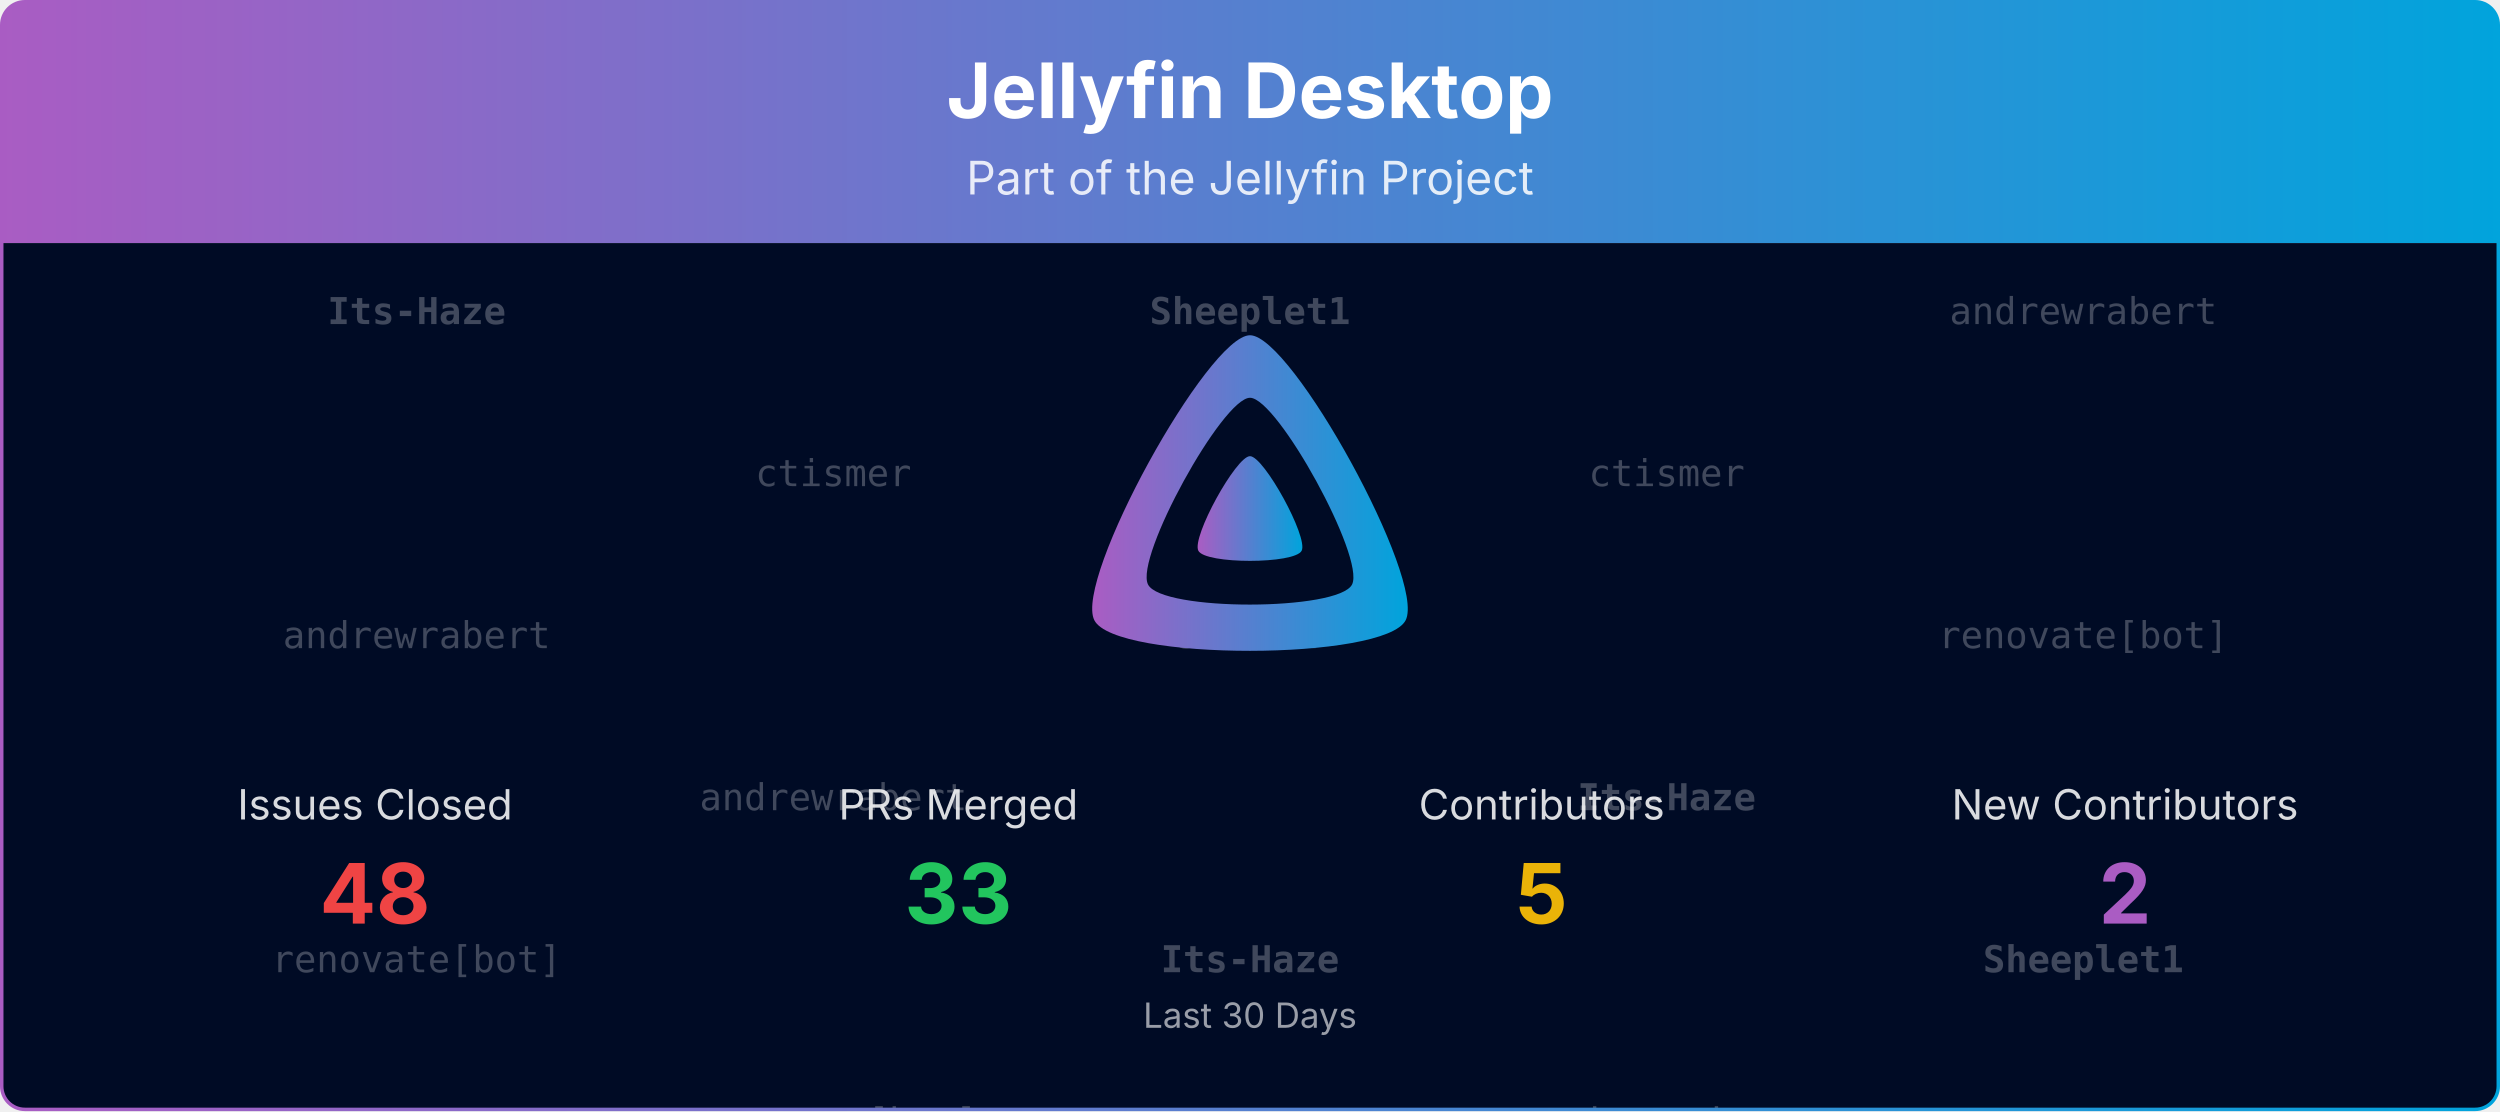
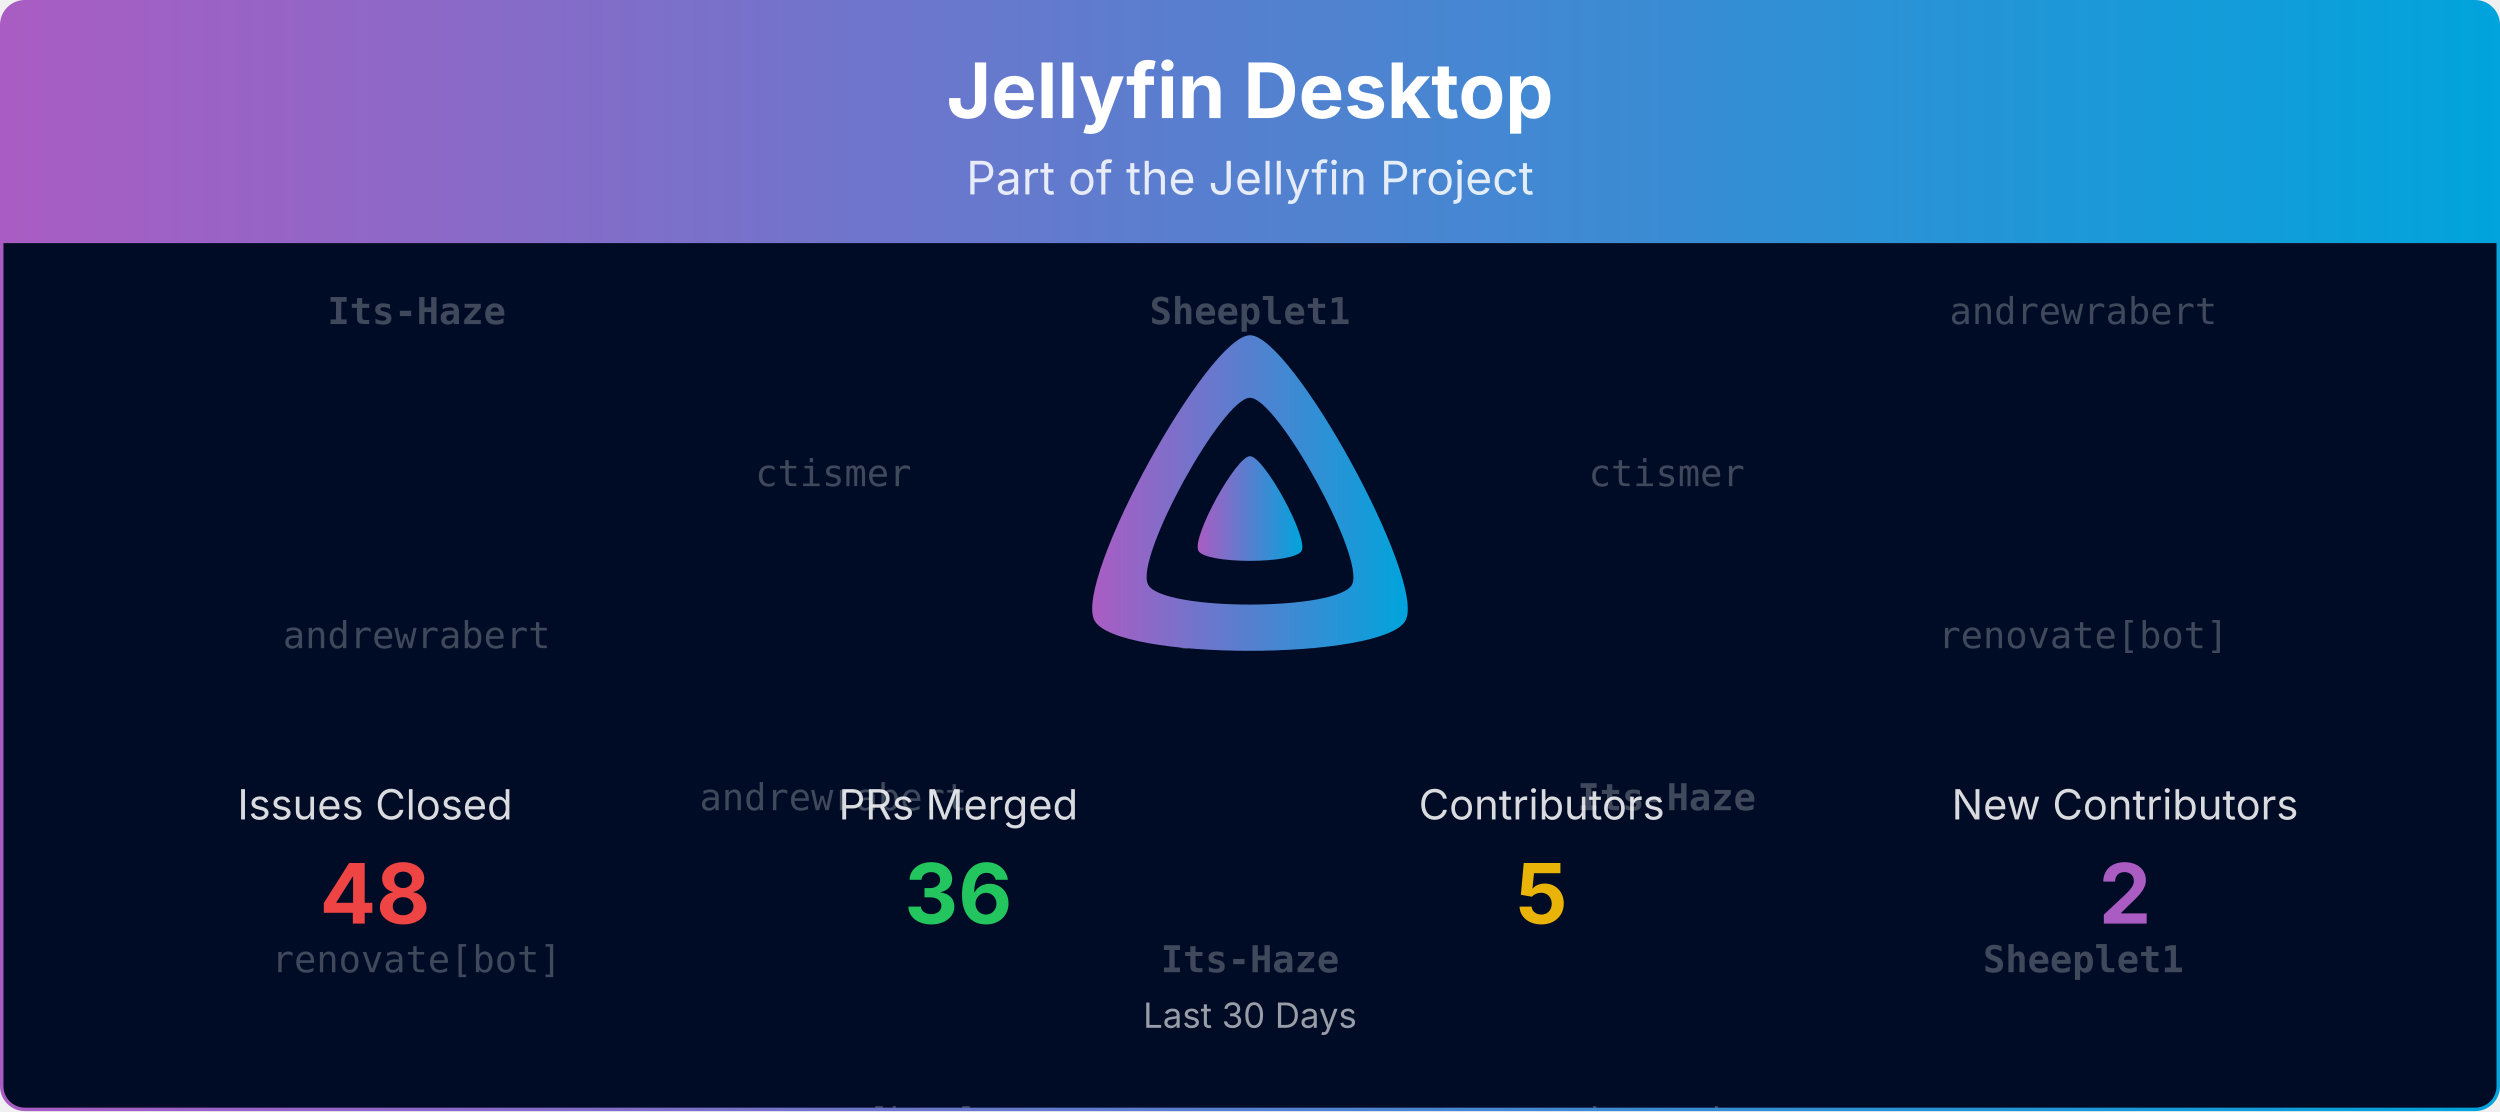
<svg xmlns="http://www.w3.org/2000/svg" viewBox="0 0 1080 480" width="100%" role="img" aria-label="Jellyfin Desktop">
  <defs>
    <linearGradient id="banner-jellyfin-desktop-grad" x1="0" y1="0" x2="1" y2="0">
      <stop offset="0%" stop-color="#AA5CC3" />
      <stop offset="100%" stop-color="#00A4DC" />
    </linearGradient>
    <clipPath id="banner-jellyfin-desktop-grad-clip">
      <rect x="0.75" y="0.75" width="1078.5" height="478.5" rx="10" ry="10" />
    </clipPath>
  </defs>
  <defs>
    <clipPath id="banner-jellyfin-desktop-grad-rain-clip">
      <rect x="0.75" y="105" width="1078.5" height="374.25" />
    </clipPath>
  </defs>
  <g clip-path="url(#banner-jellyfin-desktop-grad-clip)">
    <path d="M0.75,10.75 A10.0,10.0 0 0 1 10.75,0.75 L1069.25,0.75 A10.0,10.0 0 0 1 1079.25,10.75 L1079.25,105.00 L0.75,105.00 Z" fill="url(#banner-jellyfin-desktop-grad)" />
    <text x="540.0" y="51" text-anchor="middle" font-size="33" font-weight="700" font-family="Plus Jakarta Sans, system-ui, -apple-system, Segoe UI, sans-serif" fill="#ffffff">Jellyfin Desktop</text>
    <text x="540.0" y="84" text-anchor="middle" font-size="20" font-family="Plus Jakarta Sans, system-ui, -apple-system, Segoe UI, sans-serif" fill="#ffffff" opacity="0.85">Part of the Jellyfin Project</text>
    <rect x="0.75" y="105" width="1078.5" height="374.25" fill="#000b25" />
    <g opacity="0.25" clip-path="url(#banner-jellyfin-desktop-grad-rain-clip)" font-family="ui-monospace, SFMono-Regular, Menlo, Consolas, monospace" font-size="16" fill="#ffffff" text-anchor="middle">
      <g transform="translate(180.00,105)">
        <g>
          <animateTransform attributeName="transform" type="translate" values="0,-420;0,0" dur="10.00s" begin="-0.00s" repeatCount="indefinite" />
          <text y="35.0" font-weight="700">Its-Haze</text>
          <text y="175.0">andrewrabert</text>
          <text y="315.0">renovate[bot]</text>
          <text y="455.0" font-weight="700">Its-Haze</text>
          <text y="595.0">andrewrabert</text>
          <text y="735.0">renovate[bot]</text>
        </g>
      </g>
      <g transform="translate(540.00,105)">
        <g>
          <animateTransform attributeName="transform" type="translate" values="0,-420;0,0" dur="10.00s" begin="-1.91s" repeatCount="indefinite" />
          <text y="35.0" font-weight="700">Sheeplet1</text>
          <text y="175.0">ctismer</text>
          <text y="315.0" font-weight="700">Its-Haze</text>
          <text y="455.0" font-weight="700">Sheeplet1</text>
          <text y="595.0">ctismer</text>
          <text y="735.0" font-weight="700">Its-Haze</text>
        </g>
      </g>
      <g transform="translate(900.00,105)">
        <g>
          <animateTransform attributeName="transform" type="translate" values="0,-420;0,0" dur="10.00s" begin="-3.82s" repeatCount="indefinite" />
          <text y="35.0">andrewrabert</text>
          <text y="175.0">renovate[bot]</text>
          <text y="315.0" font-weight="700">Sheeplet1</text>
          <text y="455.0">andrewrabert</text>
          <text y="595.0">renovate[bot]</text>
          <text y="735.0" font-weight="700">Sheeplet1</text>
        </g>
      </g>
      <g transform="translate(360.00,105)">
        <g>
          <animateTransform attributeName="transform" type="translate" values="0,-420;0,0" dur="10.00s" begin="-5.73s" repeatCount="indefinite" />
          <text y="105.0">ctismer</text>
          <text y="245.0">andrewrabert</text>
          <text y="385.0">renovate[bot]</text>
          <text y="525.0">ctismer</text>
          <text y="665.0">andrewrabert</text>
          <text y="805.0">renovate[bot]</text>
        </g>
      </g>
      <g transform="translate(720.00,105)">
        <g>
          <animateTransform attributeName="transform" type="translate" values="0,-420;0,0" dur="10.00s" begin="-7.64s" repeatCount="indefinite" />
          <text y="105.0">ctismer</text>
          <text y="245.0" font-weight="700">Its-Haze</text>
          <text y="385.0">andrewrabert</text>
          <text y="525.0">ctismer</text>
          <text y="665.0" font-weight="700">Its-Haze</text>
          <text y="805.0">andrewrabert</text>
        </g>
      </g>
    </g>
    <g transform="translate(465.00,138.00) scale(0.29297)">
      <path fill="url(#banner-jellyfin-desktop-grad)" fill-rule="evenodd" d="M256,23.3c-61.6,0-259.8,359.4-229.6,420.1s429.3,60,459.2,0S317.6,23.3,256,23.3zM406.5,390.8c-19.6,39.3-281.1,39.8-300.9,0s110.1-275.3,150.4-275.3S426.1,351.4,406.5,390.8z" />
      <path fill="url(#banner-jellyfin-desktop-grad)" d="M256,201.6c-20.4,0-86.2,119.3-76.2,139.4s142.5,19.9,152.4,0S276.5,201.6,256,201.6z" />
    </g>
    <text x="162.0" y="354.0" text-anchor="middle" font-size="18" font-family="Plus Jakarta Sans, system-ui, -apple-system, Segoe UI, sans-serif" fill="#ffffff" opacity="0.85">Issues Closed</text>
    <text x="162.0" y="399.0" text-anchor="middle" font-size="36" font-weight="700" font-family="Plus Jakarta Sans, system-ui, -apple-system, Segoe UI, sans-serif" fill="#ef4444">48</text>
    <text x="414.0" y="354.0" text-anchor="middle" font-size="18" font-family="Plus Jakarta Sans, system-ui, -apple-system, Segoe UI, sans-serif" fill="#ffffff" opacity="0.85">PRs Merged</text>
-     <text x="414.0" y="399.0" text-anchor="middle" font-size="36" font-weight="700" font-family="Plus Jakarta Sans, system-ui, -apple-system, Segoe UI, sans-serif" fill="#22c55e">33</text>
+     <text x="414.0" y="399.0" text-anchor="middle" font-size="36" font-weight="700" font-family="Plus Jakarta Sans, system-ui, -apple-system, Segoe UI, sans-serif" fill="#22c55e">36</text>
    <text x="666.0" y="354.0" text-anchor="middle" font-size="18" font-family="Plus Jakarta Sans, system-ui, -apple-system, Segoe UI, sans-serif" fill="#ffffff" opacity="0.85">Contributors</text>
    <text x="666.0" y="399.0" text-anchor="middle" font-size="36" font-weight="700" font-family="Plus Jakarta Sans, system-ui, -apple-system, Segoe UI, sans-serif" fill="#eab308">5</text>
    <text x="918.0" y="354.0" text-anchor="middle" font-size="18" font-family="Plus Jakarta Sans, system-ui, -apple-system, Segoe UI, sans-serif" fill="#ffffff" opacity="0.85">New Contributors</text>
    <text x="918.0" y="399.0" text-anchor="middle" font-size="36" font-weight="700" font-family="Plus Jakarta Sans, system-ui, -apple-system, Segoe UI, sans-serif" fill="#AA5CC3">2</text>
    <text x="540.0" y="444.0" text-anchor="middle" font-size="15" font-family="Plus Jakarta Sans, system-ui, -apple-system, Segoe UI, sans-serif" fill="#ffffff" opacity="0.6">Last 30 Days</text>
  </g>
  <rect x="0.75" y="0.75" width="1078.5" height="478.5" rx="10" ry="10" fill="none" stroke="url(#banner-jellyfin-desktop-grad)" stroke-width="1.5" />
</svg>
